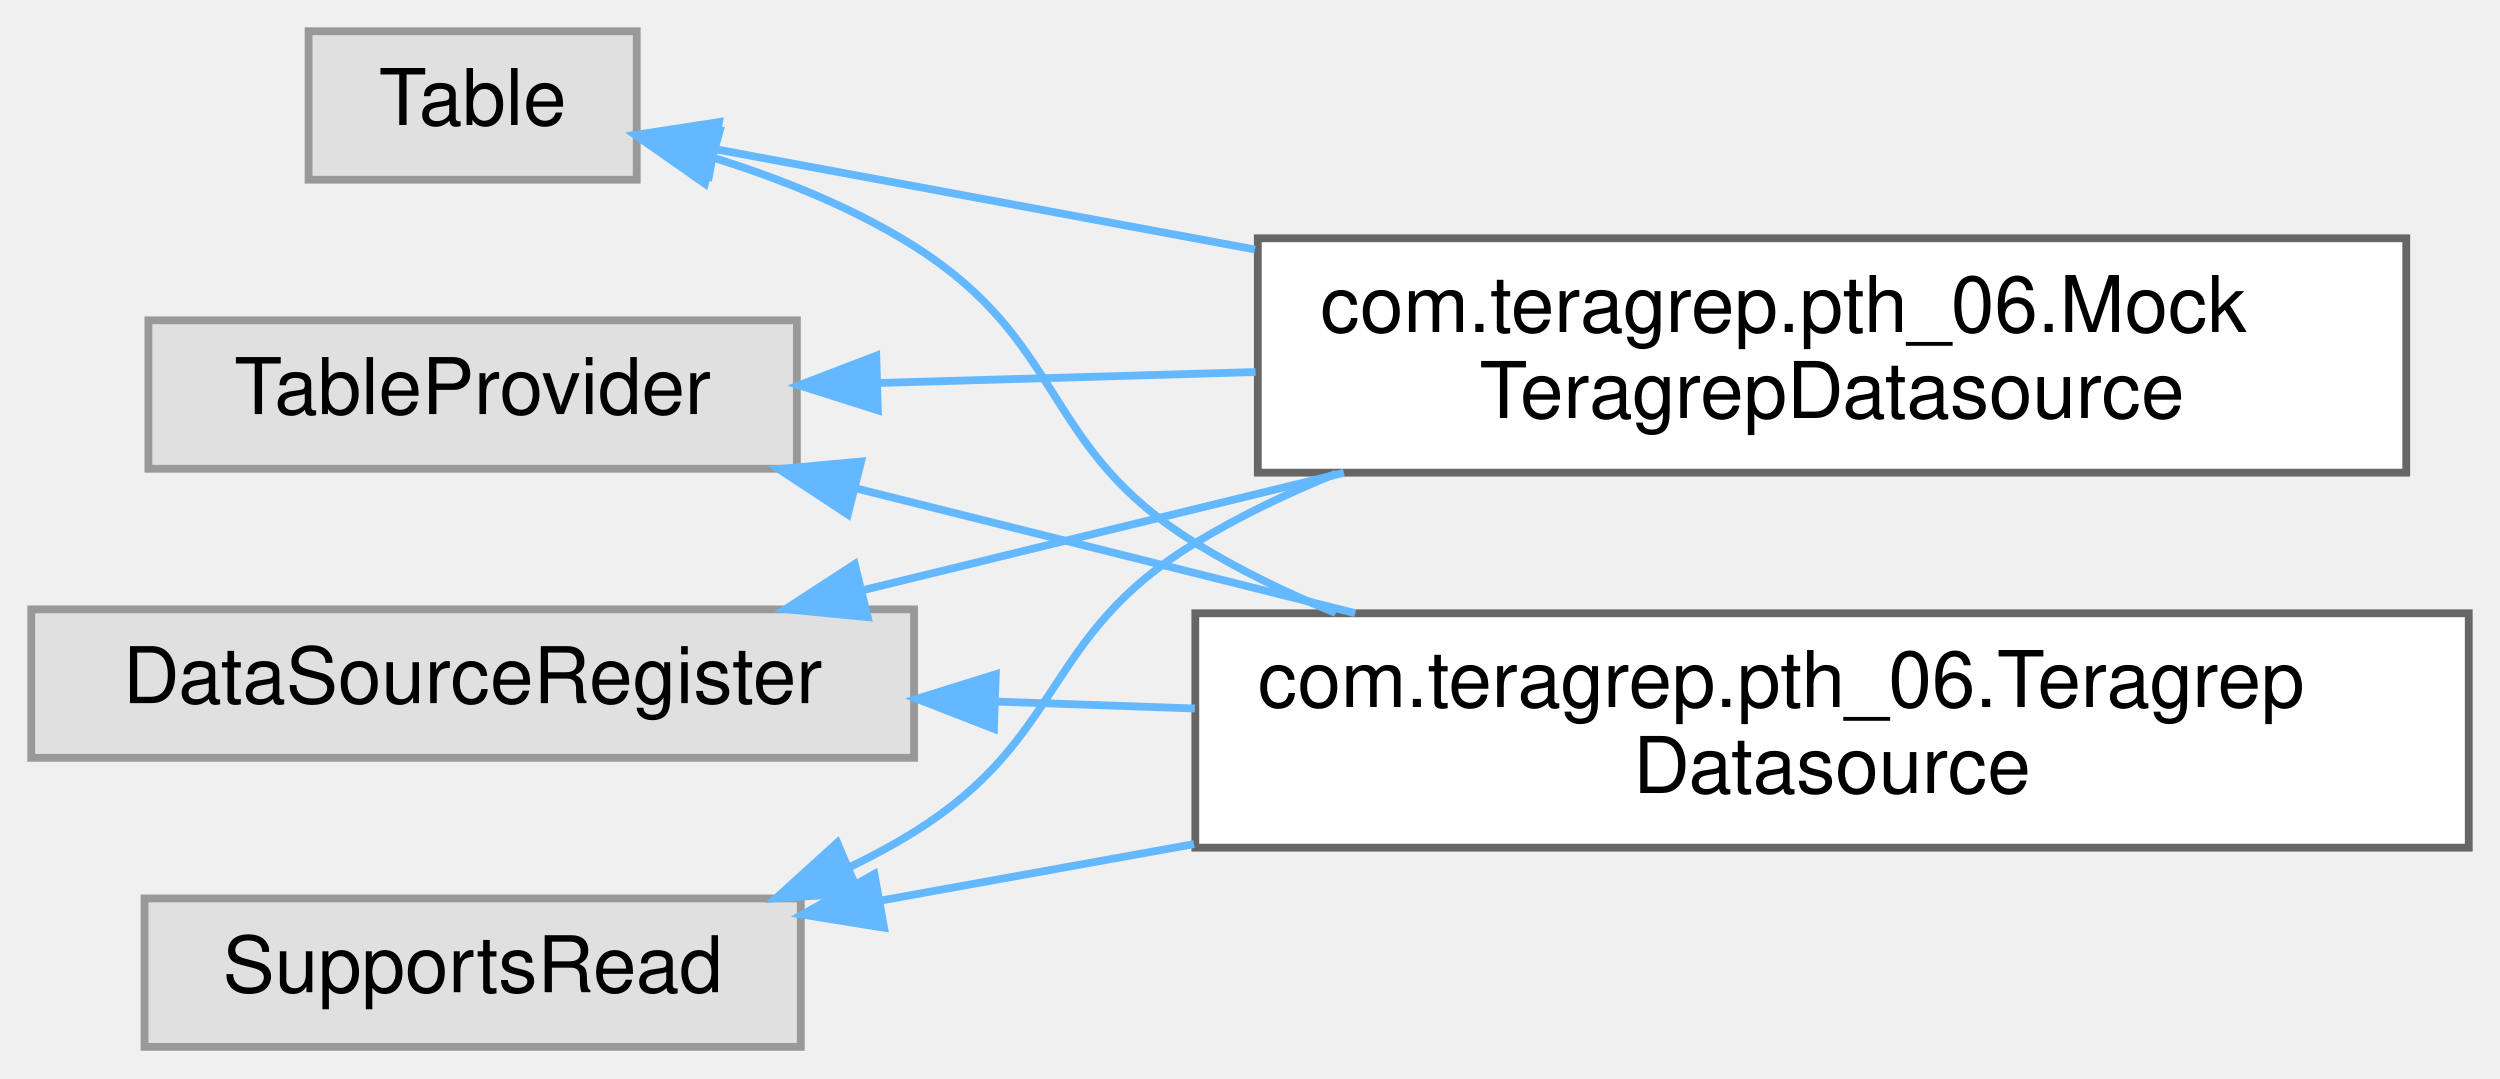
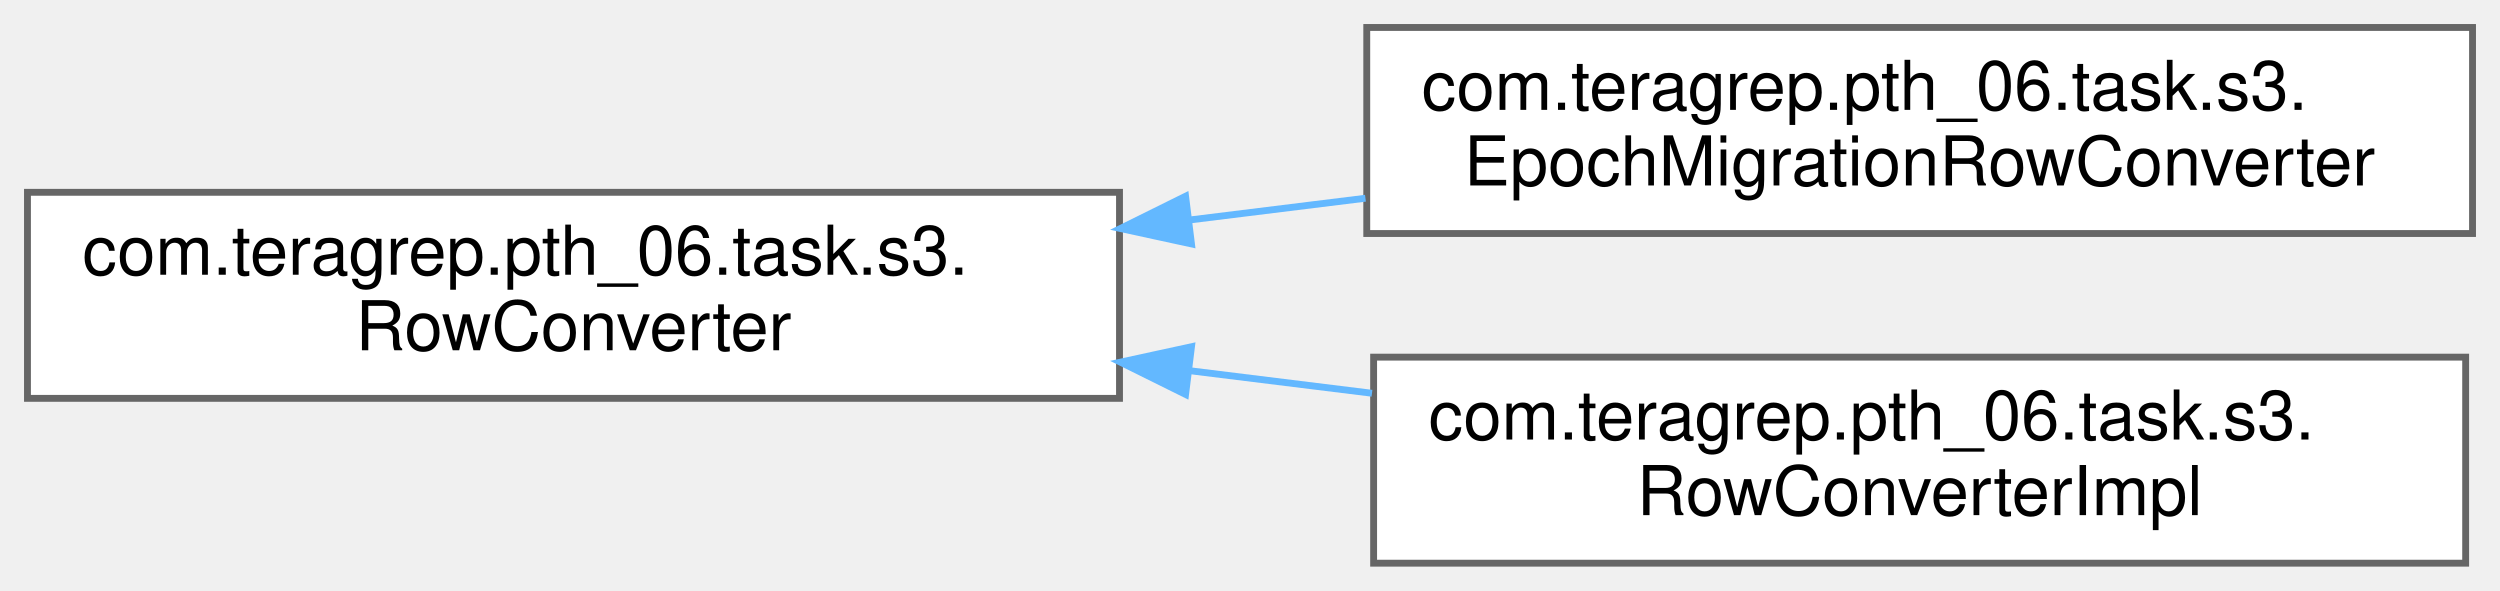
- <svg xmlns="http://www.w3.org/2000/svg" xmlns:xlink="http://www.w3.org/1999/xlink" width="320pt" height="138pt" viewBox="0.00 0.00 320.00 138.00">
-   <g id="graph0" class="graph" transform="scale(1 1) rotate(0) translate(4 134)">
+ <svg xmlns="http://www.w3.org/2000/svg" xmlns:xlink="http://www.w3.org/1999/xlink" width="364pt" height="86pt" viewBox="0.00 0.00 364.00 86.00">
+   <g id="graph0" class="graph" transform="scale(1 1) rotate(0) translate(4 82)">
    <g id="Node000000" class="node">
      <g id="a_Node000000">
-         <a xlink:title=" ">
-           <polygon fill="#e0e0e0" stroke="#999999" points="113,-56 0,-56 0,-37 113,-37 113,-56" />
-           <text text-anchor="middle" x="56.5" y="-44" font-family="Helvetica,sans-Serif" font-size="10.00">DataSourceRegister</text>
+         <a xlink:href="interfacecom_1_1teragrep_1_1pth__06_1_1task_1_1s3_1_1RowConverter.html" target="_top" xlink:title=" ">
+           <polygon fill="white" stroke="#666666" points="159,-54 0,-54 0,-24 159,-24 159,-54" />
+           <text text-anchor="start" x="8" y="-42" font-family="Helvetica,sans-Serif" font-size="10.00">com.teragrep.pth_06.task.s3.</text>
+           <text text-anchor="middle" x="79.5" y="-31" font-family="Helvetica,sans-Serif" font-size="10.00">RowConverter</text>
        </a>
      </g>
    </g>
    <g id="Node000001" class="node">
      <g id="a_Node000001">
-         <a xlink:href="classcom_1_1teragrep_1_1pth__06_1_1MockTeragrepDatasource.html" target="_top" xlink:title=" ">
-           <polygon fill="white" stroke="#666666" points="304,-103.5 157,-103.5 157,-73.5 304,-73.5 304,-103.5" />
-           <text text-anchor="start" x="165" y="-91.5" font-family="Helvetica,sans-Serif" font-size="10.00">com.teragrep.pth_06.Mock</text>
-           <text text-anchor="middle" x="230.5" y="-80.5" font-family="Helvetica,sans-Serif" font-size="10.00">TeragrepDatasource</text>
+         <a xlink:href="classcom_1_1teragrep_1_1pth__06_1_1task_1_1s3_1_1EpochMigrationRowConverter.html" target="_top" xlink:title=" ">
+           <polygon fill="white" stroke="#666666" points="356,-78 195,-78 195,-48 356,-48 356,-78" />
+           <text text-anchor="start" x="203" y="-66" font-family="Helvetica,sans-Serif" font-size="10.00">com.teragrep.pth_06.task.s3.</text>
+           <text text-anchor="middle" x="275.5" y="-55" font-family="Helvetica,sans-Serif" font-size="10.00">EpochMigrationRowConverter</text>
        </a>
      </g>
    </g>
-     <g id="edge61_Node000000_Node000001" class="edge">
-       <g id="a_edge61_Node000000_Node000001">
+     <g id="edge42_Node000000_Node000001" class="edge">
+       <g id="a_edge42_Node000000_Node000001">
        <a xlink:title=" ">
-           <path fill="none" stroke="#63b8ff" d="M106.26,-58.41C125.47,-63.1 147.74,-68.53 168.02,-73.49" />
-           <polygon fill="#63b8ff" stroke="#63b8ff" points="107.07,-55 96.53,-56.03 105.41,-61.8 107.07,-55" />
-         </a>
-       </g>
-     </g>
-     <g id="Node000003" class="node">
-       <g id="a_Node000003">
-         <a xlink:href="classcom_1_1teragrep_1_1pth__06_1_1TeragrepDatasource.html" target="_top" xlink:title=" ">
-           <polygon fill="white" stroke="#666666" points="312,-55.5 149,-55.5 149,-25.5 312,-25.5 312,-55.5" />
-           <text text-anchor="start" x="157" y="-43.5" font-family="Helvetica,sans-Serif" font-size="10.00">com.teragrep.pth_06.Teragrep</text>
-           <text text-anchor="middle" x="230.5" y="-32.5" font-family="Helvetica,sans-Serif" font-size="10.00">Datasource</text>
-         </a>
-       </g>
-     </g>
-     <g id="edge62_Node000000_Node000003" class="edge">
-       <g id="a_edge62_Node000000_Node000003">
-         <a xlink:title=" ">
-           <path fill="none" stroke="#63b8ff" d="M123.39,-44.2C131.75,-43.91 140.39,-43.61 148.95,-43.31" />
-           <polygon fill="#63b8ff" stroke="#63b8ff" points="123.22,-40.71 113.34,-44.55 123.46,-47.7 123.22,-40.71" />
+           <path fill="none" stroke="#63b8ff" d="M169.13,-49.96C177.69,-51.02 186.34,-52.09 194.81,-53.14" />
+           <polygon fill="#63b8ff" stroke="#63b8ff" points="169.48,-46.48 159.13,-48.73 168.62,-53.43 169.48,-46.48" />
        </a>
      </g>
    </g>
    <g id="Node000002" class="node">
      <g id="a_Node000002">
-         <a xlink:title=" ">
-           <polygon fill="#e0e0e0" stroke="#999999" points="98.5,-19 14.5,-19 14.5,0 98.5,0 98.5,-19" />
-           <text text-anchor="middle" x="56.5" y="-7" font-family="Helvetica,sans-Serif" font-size="10.00">SupportsRead</text>
+         <a xlink:href="classcom_1_1teragrep_1_1pth__06_1_1task_1_1s3_1_1RowConverterImpl.html" target="_top" xlink:title=" ">
+           <polygon fill="white" stroke="#666666" points="355,-30 196,-30 196,0 355,0 355,-30" />
+           <text text-anchor="start" x="204" y="-18" font-family="Helvetica,sans-Serif" font-size="10.00">com.teragrep.pth_06.task.s3.</text>
+           <text text-anchor="middle" x="275.5" y="-7" font-family="Helvetica,sans-Serif" font-size="10.00">RowConverterImpl</text>
        </a>
      </g>
    </g>
-     <g id="edge63_Node000002_Node000001" class="edge">
-       <g id="a_edge63_Node000002_Node000001">
+     <g id="edge43_Node000000_Node000002" class="edge">
+       <g id="a_edge43_Node000000_Node000002">
        <a xlink:title=" ">
-           <path fill="none" stroke="#63b8ff" d="M104.71,-22.99C107.59,-24.37 110.38,-25.87 113,-27.5 132.48,-39.62 129.37,-52.62 149,-64.5 154.61,-67.9 160.74,-70.84 167.03,-73.39" />
-           <polygon fill="#63b8ff" stroke="#63b8ff" points="105.9,-19.7 95.33,-19.02 103.17,-26.14 105.9,-19.7" />
-         </a>
-       </g>
-     </g>
-     <g id="edge64_Node000002_Node000003" class="edge">
-       <g id="a_edge64_Node000002_Node000003">
-         <a xlink:title=" ">
-           <path fill="none" stroke="#63b8ff" d="M108.57,-18.7C121.24,-20.99 135.13,-23.49 148.84,-25.96" />
-           <polygon fill="#63b8ff" stroke="#63b8ff" points="109.16,-15.25 98.7,-16.93 107.92,-22.14 109.16,-15.25" />
-         </a>
-       </g>
-     </g>
-     <g id="Node000004" class="node">
-       <g id="a_Node000004">
-         <a xlink:title=" ">
-           <polygon fill="#e0e0e0" stroke="#999999" points="77.5,-130 35.5,-130 35.5,-111 77.5,-111 77.5,-130" />
-           <text text-anchor="middle" x="56.5" y="-118" font-family="Helvetica,sans-Serif" font-size="10.00">Table</text>
-         </a>
-       </g>
-     </g>
-     <g id="edge65_Node000004_Node000001" class="edge">
-       <g id="a_edge65_Node000004_Node000001">
-         <a xlink:title=" ">
-           <path fill="none" stroke="#63b8ff" d="M87.48,-114.92C106.64,-111.36 132.35,-106.57 156.64,-102.06" />
-           <polygon fill="#63b8ff" stroke="#63b8ff" points="86.76,-111.5 77.57,-116.77 88.04,-118.38 86.76,-111.5" />
-         </a>
-       </g>
-     </g>
-     <g id="edge66_Node000004_Node000003" class="edge">
-       <g id="a_edge66_Node000004_Node000003">
-         <a xlink:title=" ">
-           <path fill="none" stroke="#63b8ff" d="M87.36,-113.8C96.03,-111.08 105.24,-107.4 113,-102.5 132.67,-90.08 129.18,-76.68 149,-64.5 154.59,-61.06 160.7,-58.09 166.98,-55.53" />
-           <polygon fill="#63b8ff" stroke="#63b8ff" points="86.23,-110.48 77.55,-116.56 88.12,-117.22 86.23,-110.48" />
-         </a>
-       </g>
-     </g>
-     <g id="Node000005" class="node">
-       <g id="a_Node000005">
-         <a xlink:title=" ">
-           <polygon fill="#e0e0e0" stroke="#999999" points="98,-93 15,-93 15,-74 98,-74 98,-93" />
-           <text text-anchor="middle" x="56.5" y="-81" font-family="Helvetica,sans-Serif" font-size="10.00">TableProvider</text>
-         </a>
-       </g>
-     </g>
-     <g id="edge67_Node000005_Node000001" class="edge">
-       <g id="a_edge67_Node000005_Node000001">
-         <a xlink:title=" ">
-           <path fill="none" stroke="#63b8ff" d="M108.43,-84.98C123.58,-85.42 140.47,-85.91 156.71,-86.38" />
-           <polygon fill="#63b8ff" stroke="#63b8ff" points="108.36,-81.48 98.26,-84.68 108.16,-88.47 108.36,-81.48" />
-         </a>
-       </g>
-     </g>
-     <g id="edge68_Node000005_Node000003" class="edge">
-       <g id="a_edge68_Node000005_Node000003">
-         <a xlink:title=" ">
-           <path fill="none" stroke="#63b8ff" d="M105.42,-71.52C125.27,-66.56 148.51,-60.75 169.47,-55.51" />
-           <polygon fill="#63b8ff" stroke="#63b8ff" points="104.52,-68.14 95.67,-73.96 106.22,-74.93 104.52,-68.14" />
+           <path fill="none" stroke="#63b8ff" d="M169.11,-28.04C178,-26.94 186.98,-25.83 195.76,-24.74" />
+           <polygon fill="#63b8ff" stroke="#63b8ff" points="168.62,-24.57 159.13,-29.27 169.48,-31.52 168.62,-24.57" />
        </a>
      </g>
    </g>
  </g>
</svg>
